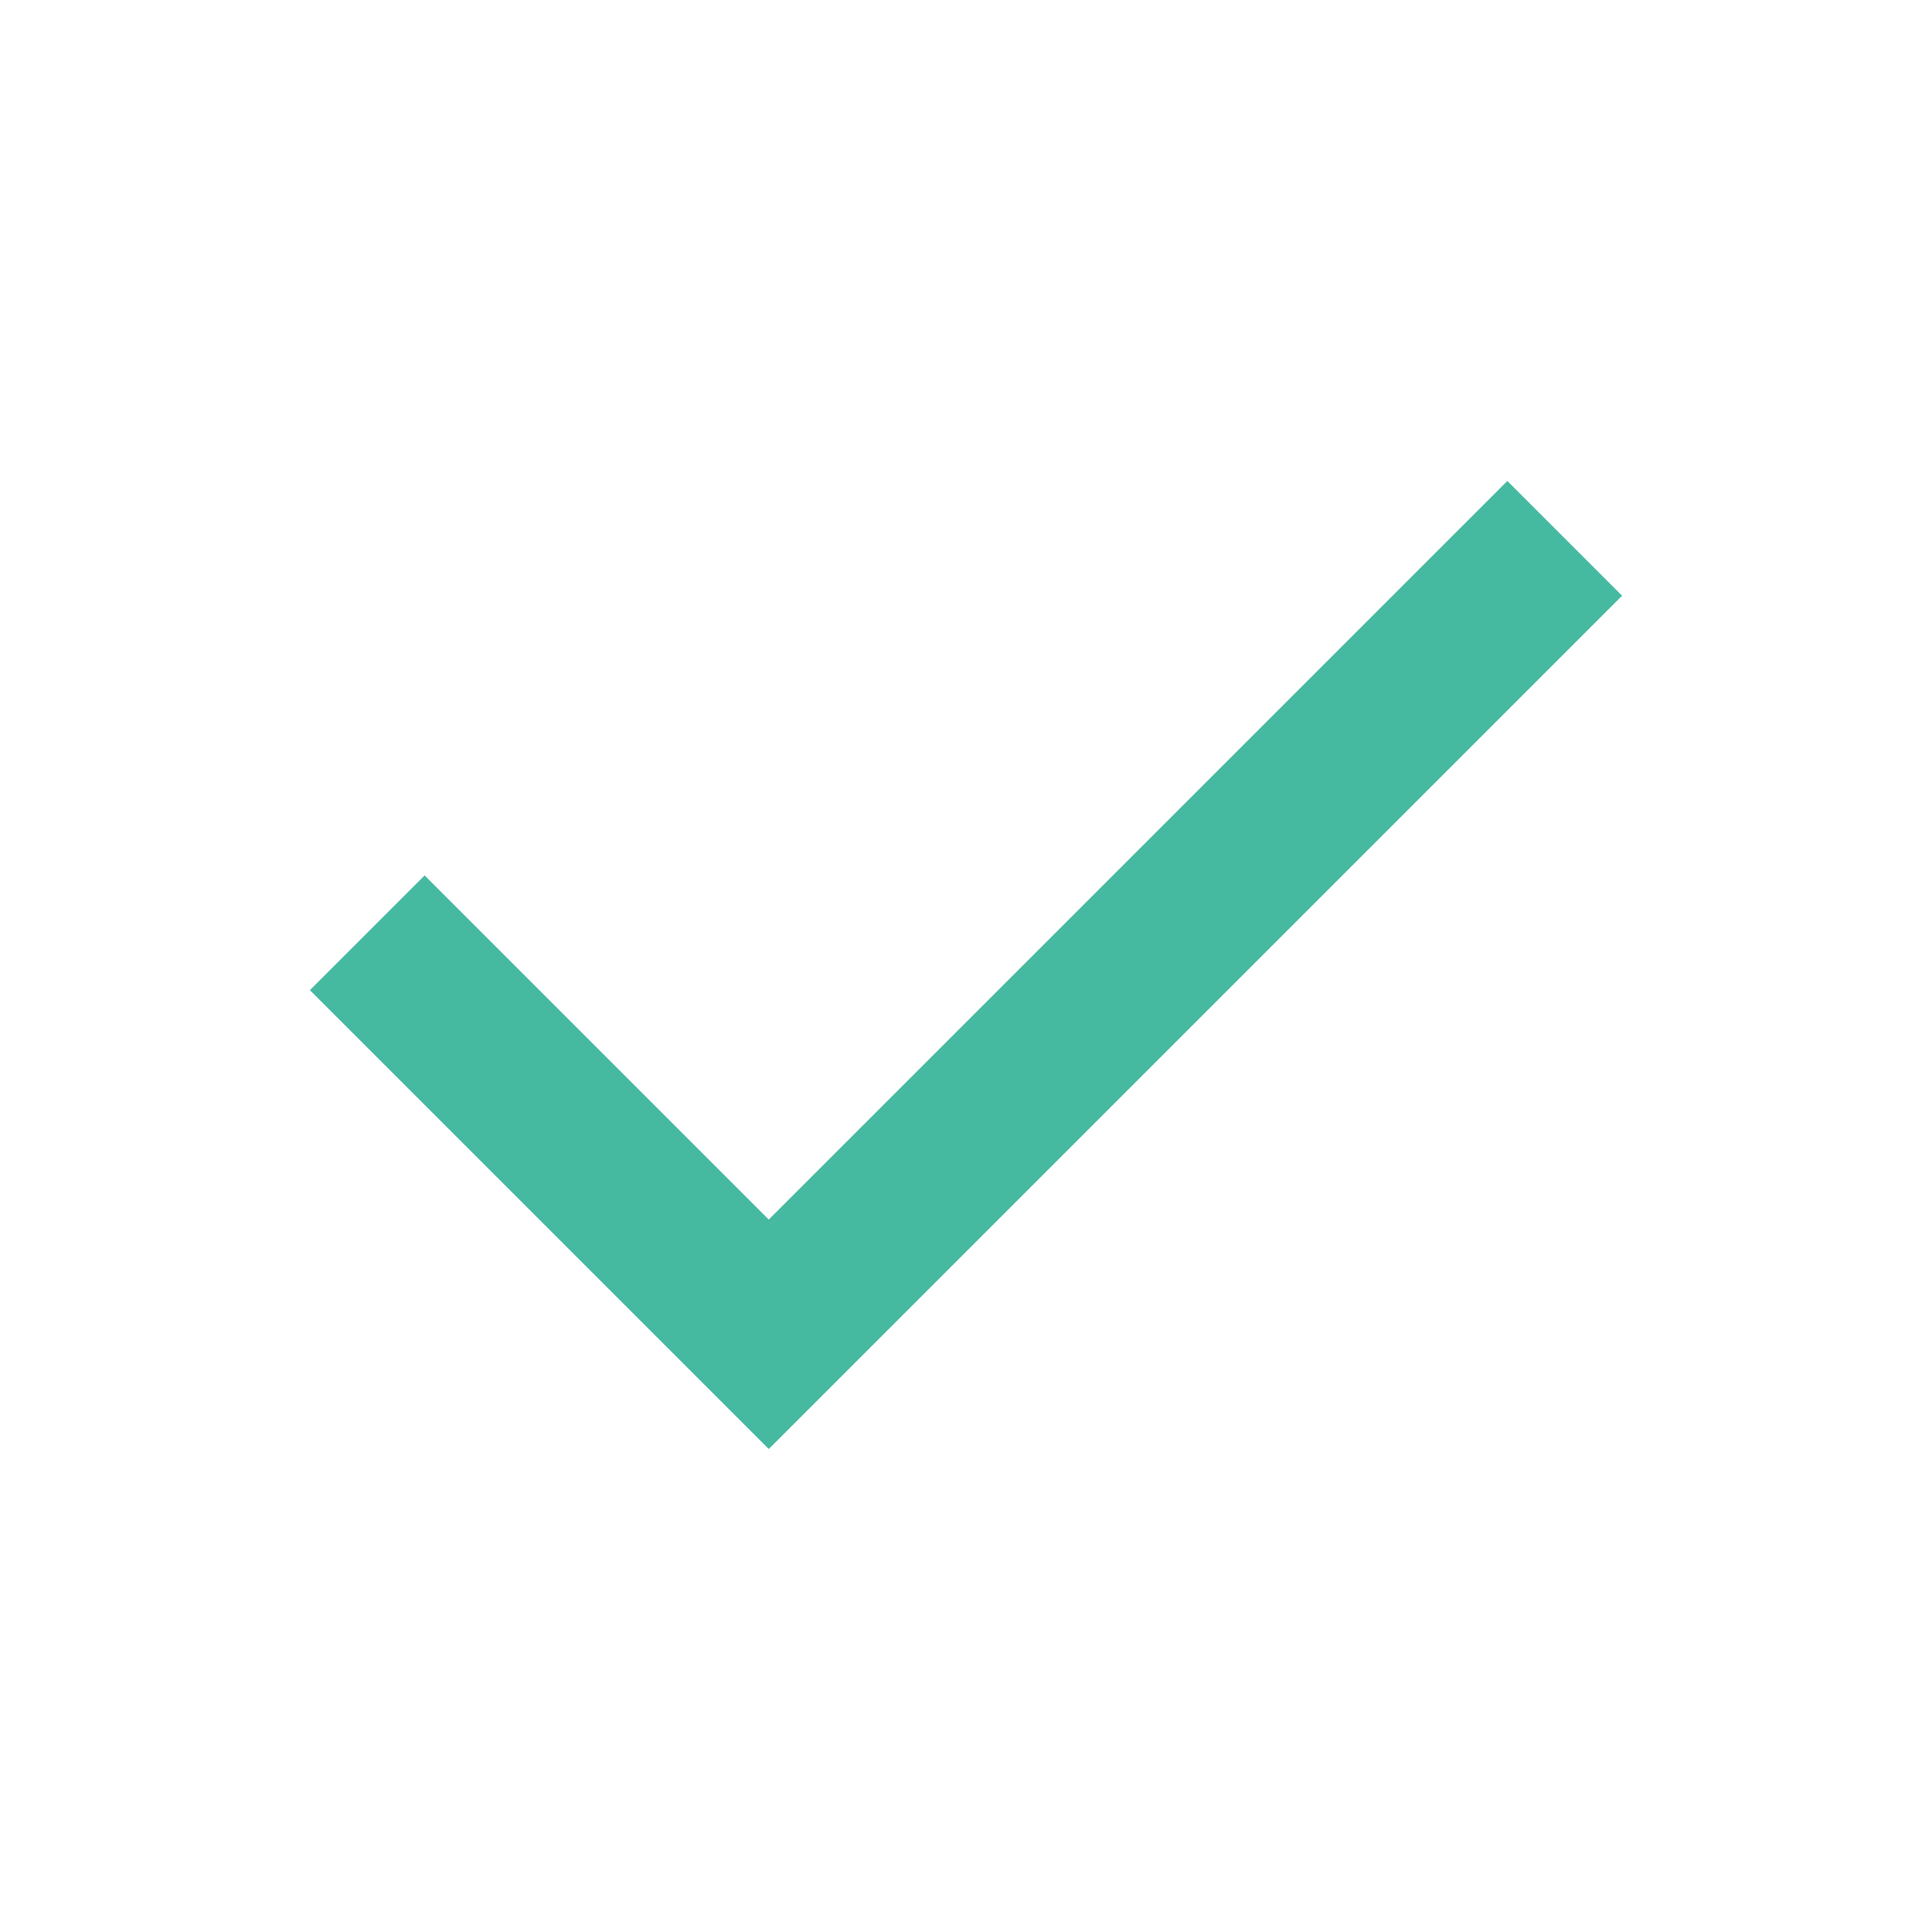
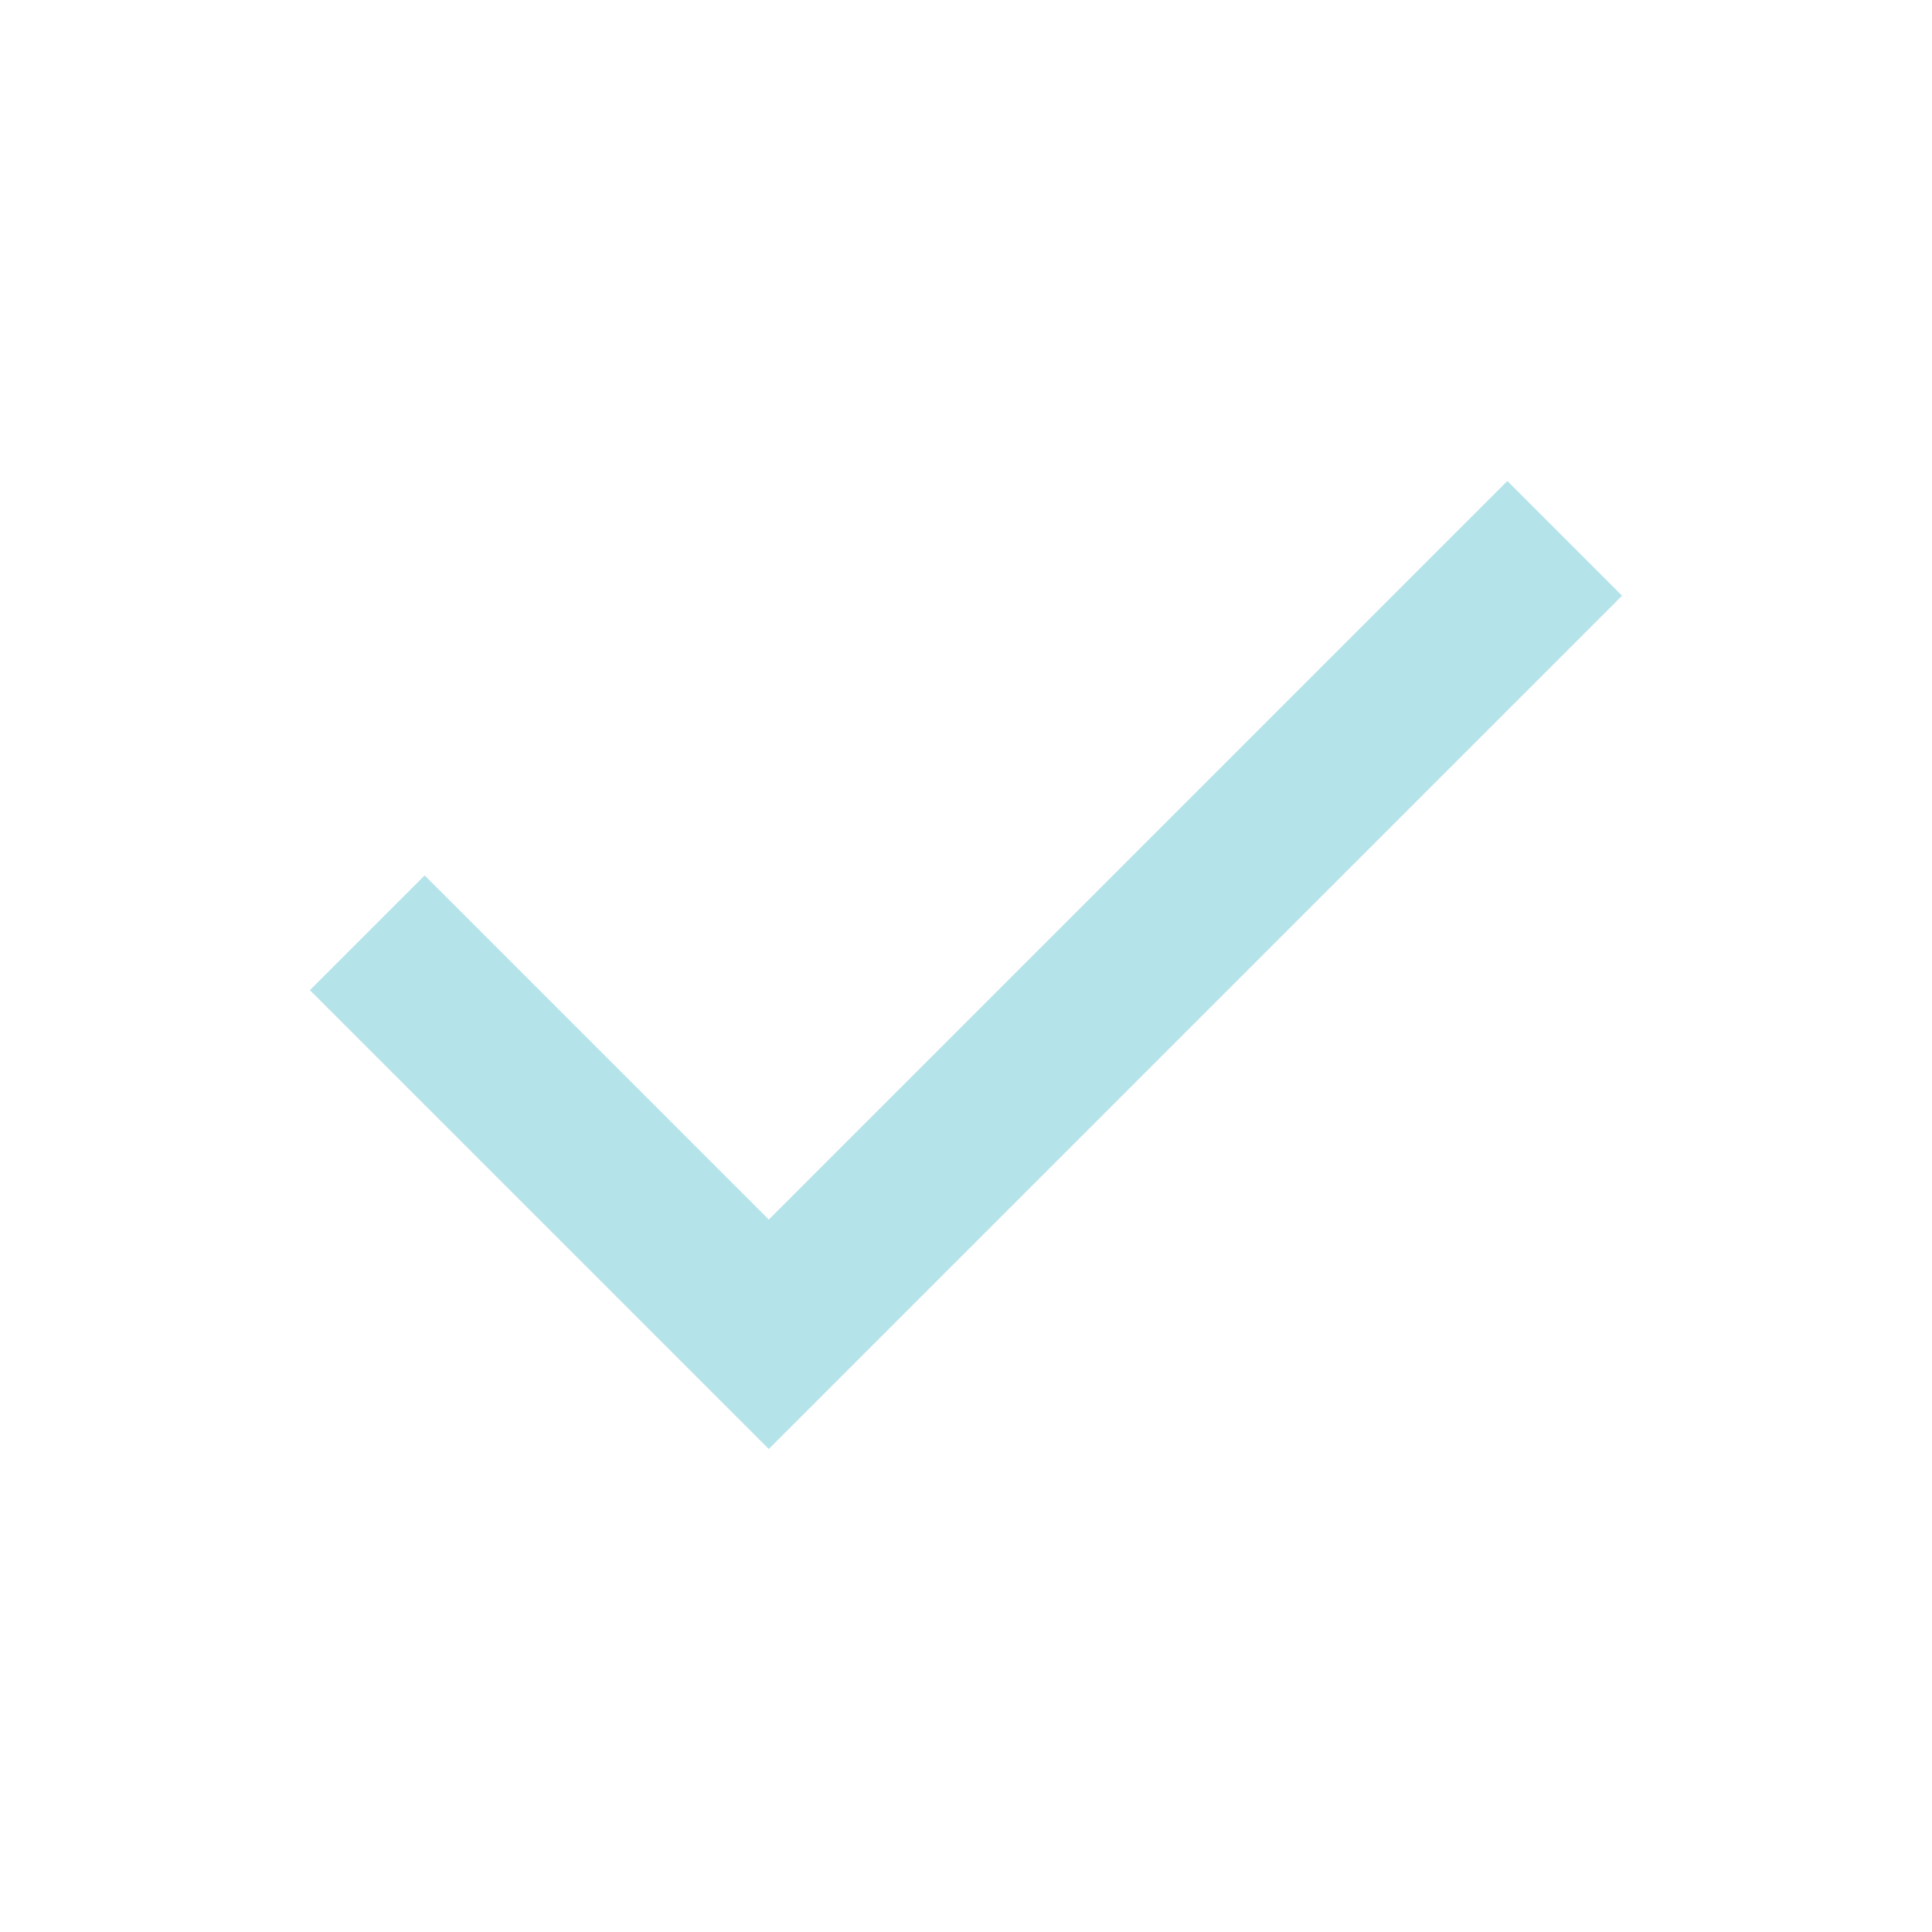
- <svg xmlns="http://www.w3.org/2000/svg" height="24px" viewBox="0 -960 960 960" width="24px" fill="#46B9A1">
+ <svg xmlns="http://www.w3.org/2000/svg" height="24px" viewBox="0 -960 960 960" width="24px" fill="#B5E3EA">
  <path d="M382-240 154-468l57-57 171 171 367-367 57 57-424 424Z" />
</svg>
